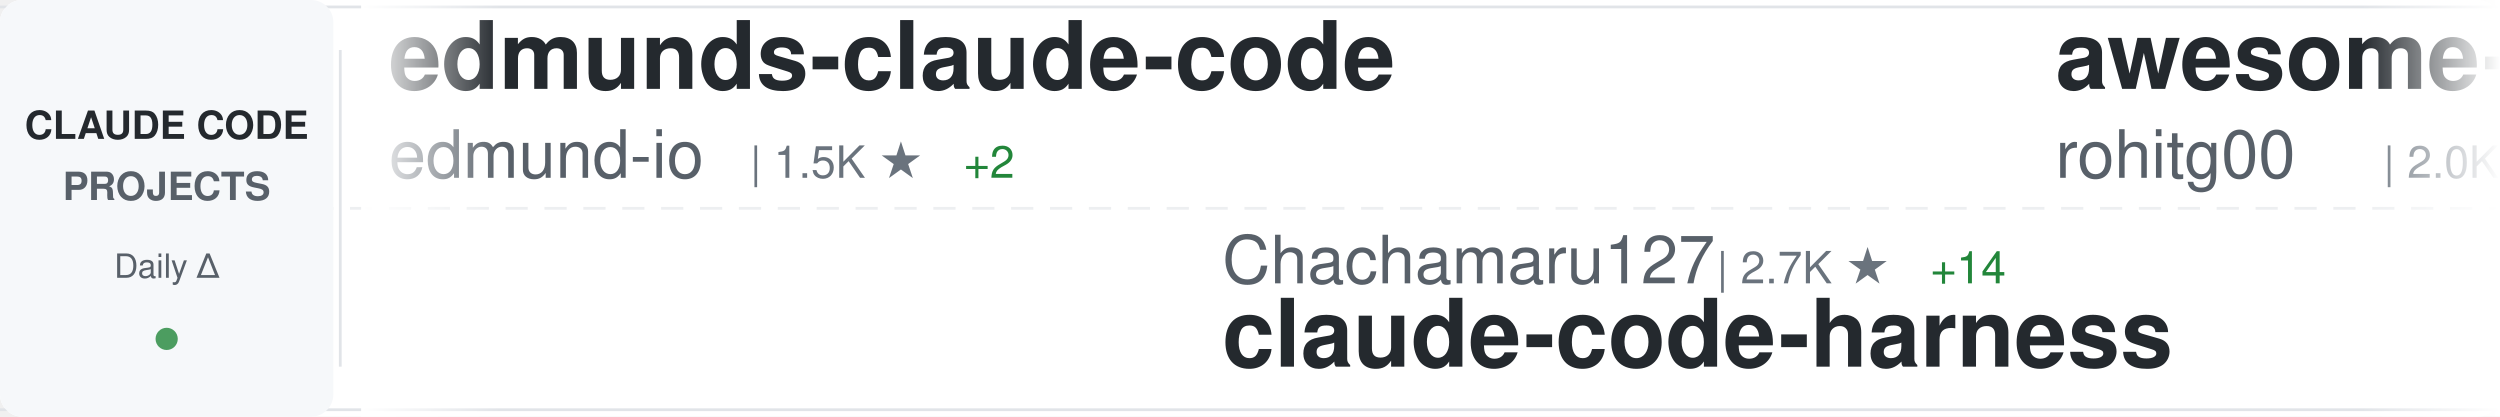
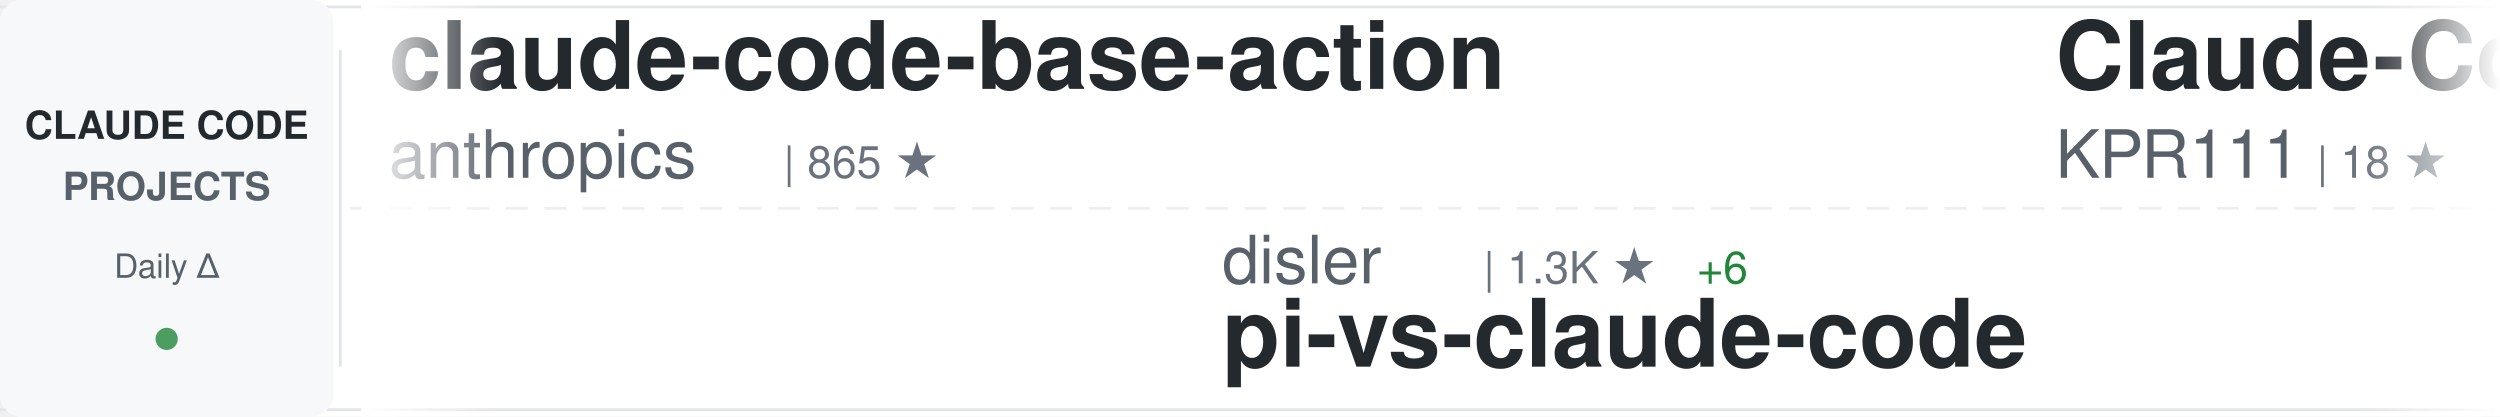
<svg xmlns="http://www.w3.org/2000/svg" width="900" height="150">
  <defs>
    <linearGradient id="awesomeLeftFade" x1="0%" y1="0%" x2="100%" y2="0%">
      <stop offset="0%" style="stop-color:#ffffff;stop-opacity:1" />
      <stop offset="100%" style="stop-color:#ffffff;stop-opacity:0" />
    </linearGradient>
    <linearGradient id="awesomeRightFade" x1="0%" y1="0%" x2="100%" y2="0%">
      <stop offset="0%" style="stop-color:#ffffff;stop-opacity:0" />
      <stop offset="100%" style="stop-color:#ffffff;stop-opacity:1" />
    </linearGradient>
  </defs>
  <rect width="900" height="150" fill="#ffffff" rx="8" />
  <rect x="0" y="2" width="900" height="1" fill="#e1e4e8" />
  <rect x="0" y="147" width="900" height="1" fill="#e1e4e8" />
  <line x1="0" y1="75" x2="900" y2="75" stroke="#e1e4e8" stroke-width="1" stroke-dasharray="8 6" opacity="0.6" />
  <rect x="0" y="0" width="120" height="150" fill="#f6f8fa" rx="8" />
  <text x="60" y="50" font-family="-apple-system, BlinkMacSystemFont, 'Segoe UI', Helvetica, Arial, sans-serif" font-size="14" font-weight="600" fill="#24292e" text-anchor="middle">CLAUDE CODE</text>
  <text x="60" y="72" font-family="-apple-system, BlinkMacSystemFont, 'Segoe UI', Helvetica, Arial, sans-serif" font-size="14" font-weight="600" fill="#586069" text-anchor="middle">PROJECTS</text>
  <text x="60" y="100" font-family="-apple-system, BlinkMacSystemFont, 'Segoe UI', Helvetica, Arial, sans-serif" font-size="12" font-weight="500" fill="#586069" text-anchor="middle">Daily Δ</text>
  <circle cx="60" cy="122" r="4" fill="#22863a" opacity="0.8" />
  <rect x="122" y="18" width="1" height="114" fill="#e1e4e8" />
  <clipPath id="awesomeTickerClip">
    <rect x="130" y="0" width="770" height="150" />
  </clipPath>
  <g clip-path="url(#awesomeTickerClip)">
    <g id="awesomeTickerItems">
      <animateTransform attributeName="transform" attributeType="XML" type="translate" from="0 0" to="-3000 0" dur="54s" repeatCount="indefinite" />
      <g transform="translate(0, 0)">
-         <text x="140" y="32" font-family="-apple-system, BlinkMacSystemFont, 'Segoe UI', Helvetica, Arial, sans-serif" font-size="34" font-weight="600" fill="#24292e">edmunds-claude-code</text>
-         <text x="140" y="64" font-family="-apple-system, BlinkMacSystemFont, 'Segoe UI', Helvetica, Arial, sans-serif" font-size="24" font-weight="400" fill="#586069">edmund-io</text>
-         <text x="270" y="64" font-family="-apple-system, BlinkMacSystemFont, 'Segoe UI', Helvetica, Arial, sans-serif" font-size="16" font-weight="500" fill="#6a737d">| 1.5K ★</text>
-         <text x="347" y="64" font-family="-apple-system, BlinkMacSystemFont, 'Segoe UI', Helvetica, Arial, sans-serif" font-size="16" font-weight="500" fill="#22863a"> +2</text>
+         <text x="140" y="32" font-family="-apple-system, BlinkMacSystemFont, 'Segoe UI', Helvetica, Arial, sans-serif" font-size="34" font-weight="600" fill="#24292e">claude-code-base-action</text>
+         <text x="140" y="64" font-family="-apple-system, BlinkMacSystemFont, 'Segoe UI', Helvetica, Arial, sans-serif" font-size="24" font-weight="400" fill="#586069">anthropics</text>
+         <text x="282" y="64" font-family="-apple-system, BlinkMacSystemFont, 'Segoe UI', Helvetica, Arial, sans-serif" font-size="16" font-weight="500" fill="#6a737d">| 865 ★</text>
      </g>
      <g transform="translate(300, 0)">
-         <text x="140" y="102" font-family="-apple-system, BlinkMacSystemFont, 'Segoe UI', Helvetica, Arial, sans-serif" font-size="24" font-weight="400" fill="#586069">Chachamaru127</text>
-         <text x="318" y="102" font-family="-apple-system, BlinkMacSystemFont, 'Segoe UI', Helvetica, Arial, sans-serif" font-size="16" font-weight="500" fill="#6a737d">| 2.7K ★</text>
-         <text x="395" y="102" font-family="-apple-system, BlinkMacSystemFont, 'Segoe UI', Helvetica, Arial, sans-serif" font-size="16" font-weight="500" fill="#22863a"> +14</text>
-         <text x="140" y="132" font-family="-apple-system, BlinkMacSystemFont, 'Segoe UI', Helvetica, Arial, sans-serif" font-size="34" font-weight="600" fill="#24292e">claude-code-harness</text>
+         <text x="140" y="102" font-family="-apple-system, BlinkMacSystemFont, 'Segoe UI', Helvetica, Arial, sans-serif" font-size="24" font-weight="400" fill="#586069">disler</text>
+         <text x="234" y="102" font-family="-apple-system, BlinkMacSystemFont, 'Segoe UI', Helvetica, Arial, sans-serif" font-size="16" font-weight="500" fill="#6a737d">| 1.3K ★</text>
+         <text x="311" y="102" font-family="-apple-system, BlinkMacSystemFont, 'Segoe UI', Helvetica, Arial, sans-serif" font-size="16" font-weight="500" fill="#22863a"> +6</text>
+         <text x="140" y="132" font-family="-apple-system, BlinkMacSystemFont, 'Segoe UI', Helvetica, Arial, sans-serif" font-size="34" font-weight="600" fill="#24292e">pi-vs-claude-code</text>
      </g>
      <g transform="translate(600, 0)">
-         <text x="140" y="32" font-family="-apple-system, BlinkMacSystemFont, 'Segoe UI', Helvetica, Arial, sans-serif" font-size="34" font-weight="600" fill="#24292e">awesome-claude-code-tool...</text>
-         <text x="140" y="64" font-family="-apple-system, BlinkMacSystemFont, 'Segoe UI', Helvetica, Arial, sans-serif" font-size="24" font-weight="400" fill="#586069">rohitg00</text>
-         <text x="258" y="64" font-family="-apple-system, BlinkMacSystemFont, 'Segoe UI', Helvetica, Arial, sans-serif" font-size="16" font-weight="500" fill="#6a737d">| 2.0K ★</text>
-         <text x="335" y="64" font-family="-apple-system, BlinkMacSystemFont, 'Segoe UI', Helvetica, Arial, sans-serif" font-size="16" font-weight="500" fill="#22863a"> +16</text>
+         <text x="140" y="32" font-family="-apple-system, BlinkMacSystemFont, 'Segoe UI', Helvetica, Arial, sans-serif" font-size="34" font-weight="600" fill="#24292e">Claude-Code</text>
+         <text x="140" y="64" font-family="-apple-system, BlinkMacSystemFont, 'Segoe UI', Helvetica, Arial, sans-serif" font-size="24" font-weight="400" fill="#586069">KPR111</text>
+         <text x="234" y="64" font-family="-apple-system, BlinkMacSystemFont, 'Segoe UI', Helvetica, Arial, sans-serif" font-size="16" font-weight="500" fill="#6a737d">| 18 ★</text>
      </g>
      <g transform="translate(900, 0)">
-         <text x="140" y="102" font-family="-apple-system, BlinkMacSystemFont, 'Segoe UI', Helvetica, Arial, sans-serif" font-size="24" font-weight="400" fill="#586069">fazxes</text>
-         <text x="234" y="102" font-family="-apple-system, BlinkMacSystemFont, 'Segoe UI', Helvetica, Arial, sans-serif" font-size="16" font-weight="500" fill="#6a737d">| 220 ★</text>
-         <text x="302" y="102" font-family="-apple-system, BlinkMacSystemFont, 'Segoe UI', Helvetica, Arial, sans-serif" font-size="16" font-weight="500" fill="#22863a"> +1</text>
-         <text x="140" y="132" font-family="-apple-system, BlinkMacSystemFont, 'Segoe UI', Helvetica, Arial, sans-serif" font-size="34" font-weight="600" fill="#24292e">Claude-code</text>
+         <text x="140" y="102" font-family="-apple-system, BlinkMacSystemFont, 'Segoe UI', Helvetica, Arial, sans-serif" font-size="24" font-weight="400" fill="#586069">Windy3f3f3f3f</text>
+         <text x="318" y="102" font-family="-apple-system, BlinkMacSystemFont, 'Segoe UI', Helvetica, Arial, sans-serif" font-size="16" font-weight="500" fill="#6a737d">| 1.4K ★</text>
+         <text x="395" y="102" font-family="-apple-system, BlinkMacSystemFont, 'Segoe UI', Helvetica, Arial, sans-serif" font-size="16" font-weight="500" fill="#22863a"> +5</text>
+         <text x="140" y="132" font-family="-apple-system, BlinkMacSystemFont, 'Segoe UI', Helvetica, Arial, sans-serif" font-size="34" font-weight="600" fill="#24292e">claude-code-from-scratch</text>
      </g>
      <g transform="translate(1200, 0)">
-         <text x="140" y="32" font-family="-apple-system, BlinkMacSystemFont, 'Segoe UI', Helvetica, Arial, sans-serif" font-size="34" font-weight="600" fill="#24292e">claude-howto</text>
-         <text x="140" y="64" font-family="-apple-system, BlinkMacSystemFont, 'Segoe UI', Helvetica, Arial, sans-serif" font-size="24" font-weight="400" fill="#586069">luongnv89</text>
-         <text x="270" y="64" font-family="-apple-system, BlinkMacSystemFont, 'Segoe UI', Helvetica, Arial, sans-serif" font-size="16" font-weight="500" fill="#6a737d">| 35.2K ★</text>
-         <text x="356" y="64" font-family="-apple-system, BlinkMacSystemFont, 'Segoe UI', Helvetica, Arial, sans-serif" font-size="16" font-weight="500" fill="#22863a"> +149</text>
+         <text x="140" y="32" font-family="-apple-system, BlinkMacSystemFont, 'Segoe UI', Helvetica, Arial, sans-serif" font-size="34" font-weight="600" fill="#24292e">claude-code-prompts</text>
+         <text x="140" y="64" font-family="-apple-system, BlinkMacSystemFont, 'Segoe UI', Helvetica, Arial, sans-serif" font-size="24" font-weight="400" fill="#586069">repowise-dev</text>
+         <text x="306" y="64" font-family="-apple-system, BlinkMacSystemFont, 'Segoe UI', Helvetica, Arial, sans-serif" font-size="16" font-weight="500" fill="#6a737d">| 1.1K ★</text>
+         <text x="383" y="64" font-family="-apple-system, BlinkMacSystemFont, 'Segoe UI', Helvetica, Arial, sans-serif" font-size="16" font-weight="500" fill="#22863a"> +2</text>
      </g>
      <g transform="translate(1500, 0)">
-         <text x="140" y="102" font-family="-apple-system, BlinkMacSystemFont, 'Segoe UI', Helvetica, Arial, sans-serif" font-size="24" font-weight="400" fill="#586069">anthropics</text>
-         <text x="282" y="102" font-family="-apple-system, BlinkMacSystemFont, 'Segoe UI', Helvetica, Arial, sans-serif" font-size="16" font-weight="500" fill="#6a737d">| 865 ★</text>
-         <text x="140" y="132" font-family="-apple-system, BlinkMacSystemFont, 'Segoe UI', Helvetica, Arial, sans-serif" font-size="34" font-weight="600" fill="#24292e">claude-code-base-action</text>
+         <text x="140" y="102" font-family="-apple-system, BlinkMacSystemFont, 'Segoe UI', Helvetica, Arial, sans-serif" font-size="24" font-weight="400" fill="#586069">shanraisshan</text>
+         <text x="306" y="102" font-family="-apple-system, BlinkMacSystemFont, 'Segoe UI', Helvetica, Arial, sans-serif" font-size="16" font-weight="500" fill="#6a737d">| 56.8K ★</text>
+         <text x="392" y="102" font-family="-apple-system, BlinkMacSystemFont, 'Segoe UI', Helvetica, Arial, sans-serif" font-size="16" font-weight="500" fill="#22863a"> +130</text>
+         <text x="140" y="132" font-family="-apple-system, BlinkMacSystemFont, 'Segoe UI', Helvetica, Arial, sans-serif" font-size="34" font-weight="600" fill="#24292e">claude-code-best-practic...</text>
      </g>
      <g transform="translate(1800, 0)">
-         <text x="140" y="32" font-family="-apple-system, BlinkMacSystemFont, 'Segoe UI', Helvetica, Arial, sans-serif" font-size="34" font-weight="600" fill="#24292e">claude-code-source</text>
-         <text x="140" y="64" font-family="-apple-system, BlinkMacSystemFont, 'Segoe UI', Helvetica, Arial, sans-serif" font-size="24" font-weight="400" fill="#586069">JrCx7scC</text>
-         <text x="258" y="64" font-family="-apple-system, BlinkMacSystemFont, 'Segoe UI', Helvetica, Arial, sans-serif" font-size="16" font-weight="500" fill="#6a737d">| 370 ★</text>
+         <text x="140" y="32" font-family="-apple-system, BlinkMacSystemFont, 'Segoe UI', Helvetica, Arial, sans-serif" font-size="34" font-weight="600" fill="#24292e">claude-code</text>
+         <text x="140" y="64" font-family="-apple-system, BlinkMacSystemFont, 'Segoe UI', Helvetica, Arial, sans-serif" font-size="24" font-weight="400" fill="#586069">Tinkeringg-Lab</text>
+         <text x="330" y="64" font-family="-apple-system, BlinkMacSystemFont, 'Segoe UI', Helvetica, Arial, sans-serif" font-size="16" font-weight="500" fill="#6a737d">| 205 ★</text>
      </g>
      <g transform="translate(2100, 0)">
-         <text x="140" y="102" font-family="-apple-system, BlinkMacSystemFont, 'Segoe UI', Helvetica, Arial, sans-serif" font-size="24" font-weight="400" fill="#586069">Yuyz0112</text>
-         <text x="258" y="102" font-family="-apple-system, BlinkMacSystemFont, 'Segoe UI', Helvetica, Arial, sans-serif" font-size="16" font-weight="500" fill="#6a737d">| 2.4K ★</text>
-         <text x="140" y="132" font-family="-apple-system, BlinkMacSystemFont, 'Segoe UI', Helvetica, Arial, sans-serif" font-size="34" font-weight="600" fill="#24292e">claude-code-reverse</text>
+         <text x="140" y="102" font-family="-apple-system, BlinkMacSystemFont, 'Segoe UI', Helvetica, Arial, sans-serif" font-size="24" font-weight="400" fill="#586069">anthropics</text>
+         <text x="282" y="102" font-family="-apple-system, BlinkMacSystemFont, 'Segoe UI', Helvetica, Arial, sans-serif" font-size="16" font-weight="500" fill="#6a737d">| 147.5K ★</text>
+         <text x="377" y="102" font-family="-apple-system, BlinkMacSystemFont, 'Segoe UI', Helvetica, Arial, sans-serif" font-size="16" font-weight="500" fill="#22863a"> +318</text>
+         <text x="140" y="132" font-family="-apple-system, BlinkMacSystemFont, 'Segoe UI', Helvetica, Arial, sans-serif" font-size="34" font-weight="600" fill="#24292e">skills</text>
      </g>
      <g transform="translate(2400, 0)">
-         <text x="140" y="32" font-family="-apple-system, BlinkMacSystemFont, 'Segoe UI', Helvetica, Arial, sans-serif" font-size="34" font-weight="600" fill="#24292e">claude-code-pm-course</text>
-         <text x="140" y="64" font-family="-apple-system, BlinkMacSystemFont, 'Segoe UI', Helvetica, Arial, sans-serif" font-size="24" font-weight="400" fill="#586069">carlvellotti</text>
-         <text x="306" y="64" font-family="-apple-system, BlinkMacSystemFont, 'Segoe UI', Helvetica, Arial, sans-serif" font-size="16" font-weight="500" fill="#6a737d">| 2.1K ★</text>
-         <text x="383" y="64" font-family="-apple-system, BlinkMacSystemFont, 'Segoe UI', Helvetica, Arial, sans-serif" font-size="16" font-weight="500" fill="#22863a"> +1</text>
+         <text x="140" y="32" font-family="-apple-system, BlinkMacSystemFont, 'Segoe UI', Helvetica, Arial, sans-serif" font-size="34" font-weight="600" fill="#24292e">claude-code-router</text>
+         <text x="140" y="64" font-family="-apple-system, BlinkMacSystemFont, 'Segoe UI', Helvetica, Arial, sans-serif" font-size="24" font-weight="400" fill="#586069">musistudio</text>
+         <text x="282" y="64" font-family="-apple-system, BlinkMacSystemFont, 'Segoe UI', Helvetica, Arial, sans-serif" font-size="16" font-weight="500" fill="#6a737d">| 34.8K ★</text>
+         <text x="368" y="64" font-family="-apple-system, BlinkMacSystemFont, 'Segoe UI', Helvetica, Arial, sans-serif" font-size="16" font-weight="500" fill="#22863a"> +29</text>
      </g>
      <g transform="translate(2700, 0)">
-         <text x="140" y="102" font-family="-apple-system, BlinkMacSystemFont, 'Segoe UI', Helvetica, Arial, sans-serif" font-size="24" font-weight="400" fill="#586069">777genius</text>
-         <text x="270" y="102" font-family="-apple-system, BlinkMacSystemFont, 'Segoe UI', Helvetica, Arial, sans-serif" font-size="16" font-weight="500" fill="#6a737d">| 914 ★</text>
-         <text x="338" y="102" font-family="-apple-system, BlinkMacSystemFont, 'Segoe UI', Helvetica, Arial, sans-serif" font-size="16" font-weight="500" fill="#22863a"> +1</text>
-         <text x="140" y="132" font-family="-apple-system, BlinkMacSystemFont, 'Segoe UI', Helvetica, Arial, sans-serif" font-size="34" font-weight="600" fill="#24292e">claude-code-source-code</text>
+         <text x="140" y="102" font-family="-apple-system, BlinkMacSystemFont, 'Segoe UI', Helvetica, Arial, sans-serif" font-size="24" font-weight="400" fill="#586069">https-deeplearning-ai</text>
+         <text x="414" y="102" font-family="-apple-system, BlinkMacSystemFont, 'Segoe UI', Helvetica, Arial, sans-serif" font-size="16" font-weight="500" fill="#6a737d">| 522 ★</text>
+         <text x="140" y="132" font-family="-apple-system, BlinkMacSystemFont, 'Segoe UI', Helvetica, Arial, sans-serif" font-size="34" font-weight="600" fill="#24292e">sc-claude-code-files</text>
      </g>
      <g transform="translate(3000, 0)">
-         <text x="140" y="32" font-family="-apple-system, BlinkMacSystemFont, 'Segoe UI', Helvetica, Arial, sans-serif" font-size="34" font-weight="600" fill="#24292e">edmunds-claude-code</text>
-         <text x="140" y="64" font-family="-apple-system, BlinkMacSystemFont, 'Segoe UI', Helvetica, Arial, sans-serif" font-size="24" font-weight="400" fill="#586069">edmund-io</text>
-         <text x="270" y="64" font-family="-apple-system, BlinkMacSystemFont, 'Segoe UI', Helvetica, Arial, sans-serif" font-size="16" font-weight="500" fill="#6a737d">| 1.5K ★</text>
-         <text x="347" y="64" font-family="-apple-system, BlinkMacSystemFont, 'Segoe UI', Helvetica, Arial, sans-serif" font-size="16" font-weight="500" fill="#22863a"> +2</text>
+         <text x="140" y="32" font-family="-apple-system, BlinkMacSystemFont, 'Segoe UI', Helvetica, Arial, sans-serif" font-size="34" font-weight="600" fill="#24292e">claude-code-base-action</text>
+         <text x="140" y="64" font-family="-apple-system, BlinkMacSystemFont, 'Segoe UI', Helvetica, Arial, sans-serif" font-size="24" font-weight="400" fill="#586069">anthropics</text>
+         <text x="282" y="64" font-family="-apple-system, BlinkMacSystemFont, 'Segoe UI', Helvetica, Arial, sans-serif" font-size="16" font-weight="500" fill="#6a737d">| 865 ★</text>
      </g>
      <g transform="translate(3300, 0)">
-         <text x="140" y="102" font-family="-apple-system, BlinkMacSystemFont, 'Segoe UI', Helvetica, Arial, sans-serif" font-size="24" font-weight="400" fill="#586069">Chachamaru127</text>
-         <text x="318" y="102" font-family="-apple-system, BlinkMacSystemFont, 'Segoe UI', Helvetica, Arial, sans-serif" font-size="16" font-weight="500" fill="#6a737d">| 2.7K ★</text>
-         <text x="395" y="102" font-family="-apple-system, BlinkMacSystemFont, 'Segoe UI', Helvetica, Arial, sans-serif" font-size="16" font-weight="500" fill="#22863a"> +14</text>
-         <text x="140" y="132" font-family="-apple-system, BlinkMacSystemFont, 'Segoe UI', Helvetica, Arial, sans-serif" font-size="34" font-weight="600" fill="#24292e">claude-code-harness</text>
+         <text x="140" y="102" font-family="-apple-system, BlinkMacSystemFont, 'Segoe UI', Helvetica, Arial, sans-serif" font-size="24" font-weight="400" fill="#586069">disler</text>
+         <text x="234" y="102" font-family="-apple-system, BlinkMacSystemFont, 'Segoe UI', Helvetica, Arial, sans-serif" font-size="16" font-weight="500" fill="#6a737d">| 1.3K ★</text>
+         <text x="311" y="102" font-family="-apple-system, BlinkMacSystemFont, 'Segoe UI', Helvetica, Arial, sans-serif" font-size="16" font-weight="500" fill="#22863a"> +6</text>
+         <text x="140" y="132" font-family="-apple-system, BlinkMacSystemFont, 'Segoe UI', Helvetica, Arial, sans-serif" font-size="34" font-weight="600" fill="#24292e">pi-vs-claude-code</text>
      </g>
      <g transform="translate(3600, 0)">
-         <text x="140" y="32" font-family="-apple-system, BlinkMacSystemFont, 'Segoe UI', Helvetica, Arial, sans-serif" font-size="34" font-weight="600" fill="#24292e">awesome-claude-code-tool...</text>
-         <text x="140" y="64" font-family="-apple-system, BlinkMacSystemFont, 'Segoe UI', Helvetica, Arial, sans-serif" font-size="24" font-weight="400" fill="#586069">rohitg00</text>
-         <text x="258" y="64" font-family="-apple-system, BlinkMacSystemFont, 'Segoe UI', Helvetica, Arial, sans-serif" font-size="16" font-weight="500" fill="#6a737d">| 2.0K ★</text>
-         <text x="335" y="64" font-family="-apple-system, BlinkMacSystemFont, 'Segoe UI', Helvetica, Arial, sans-serif" font-size="16" font-weight="500" fill="#22863a"> +16</text>
+         <text x="140" y="32" font-family="-apple-system, BlinkMacSystemFont, 'Segoe UI', Helvetica, Arial, sans-serif" font-size="34" font-weight="600" fill="#24292e">Claude-Code</text>
+         <text x="140" y="64" font-family="-apple-system, BlinkMacSystemFont, 'Segoe UI', Helvetica, Arial, sans-serif" font-size="24" font-weight="400" fill="#586069">KPR111</text>
+         <text x="234" y="64" font-family="-apple-system, BlinkMacSystemFont, 'Segoe UI', Helvetica, Arial, sans-serif" font-size="16" font-weight="500" fill="#6a737d">| 18 ★</text>
      </g>
      <g transform="translate(3900, 0)">
-         <text x="140" y="102" font-family="-apple-system, BlinkMacSystemFont, 'Segoe UI', Helvetica, Arial, sans-serif" font-size="24" font-weight="400" fill="#586069">fazxes</text>
-         <text x="234" y="102" font-family="-apple-system, BlinkMacSystemFont, 'Segoe UI', Helvetica, Arial, sans-serif" font-size="16" font-weight="500" fill="#6a737d">| 220 ★</text>
-         <text x="302" y="102" font-family="-apple-system, BlinkMacSystemFont, 'Segoe UI', Helvetica, Arial, sans-serif" font-size="16" font-weight="500" fill="#22863a"> +1</text>
-         <text x="140" y="132" font-family="-apple-system, BlinkMacSystemFont, 'Segoe UI', Helvetica, Arial, sans-serif" font-size="34" font-weight="600" fill="#24292e">Claude-code</text>
+         <text x="140" y="102" font-family="-apple-system, BlinkMacSystemFont, 'Segoe UI', Helvetica, Arial, sans-serif" font-size="24" font-weight="400" fill="#586069">Windy3f3f3f3f</text>
+         <text x="318" y="102" font-family="-apple-system, BlinkMacSystemFont, 'Segoe UI', Helvetica, Arial, sans-serif" font-size="16" font-weight="500" fill="#6a737d">| 1.4K ★</text>
+         <text x="395" y="102" font-family="-apple-system, BlinkMacSystemFont, 'Segoe UI', Helvetica, Arial, sans-serif" font-size="16" font-weight="500" fill="#22863a"> +5</text>
+         <text x="140" y="132" font-family="-apple-system, BlinkMacSystemFont, 'Segoe UI', Helvetica, Arial, sans-serif" font-size="34" font-weight="600" fill="#24292e">claude-code-from-scratch</text>
      </g>
    </g>
  </g>
  <rect x="130" y="0" width="50" height="150" fill="url(#awesomeLeftFade)" />
  <rect x="850" y="0" width="50" height="150" fill="url(#awesomeRightFade)" />
</svg>
